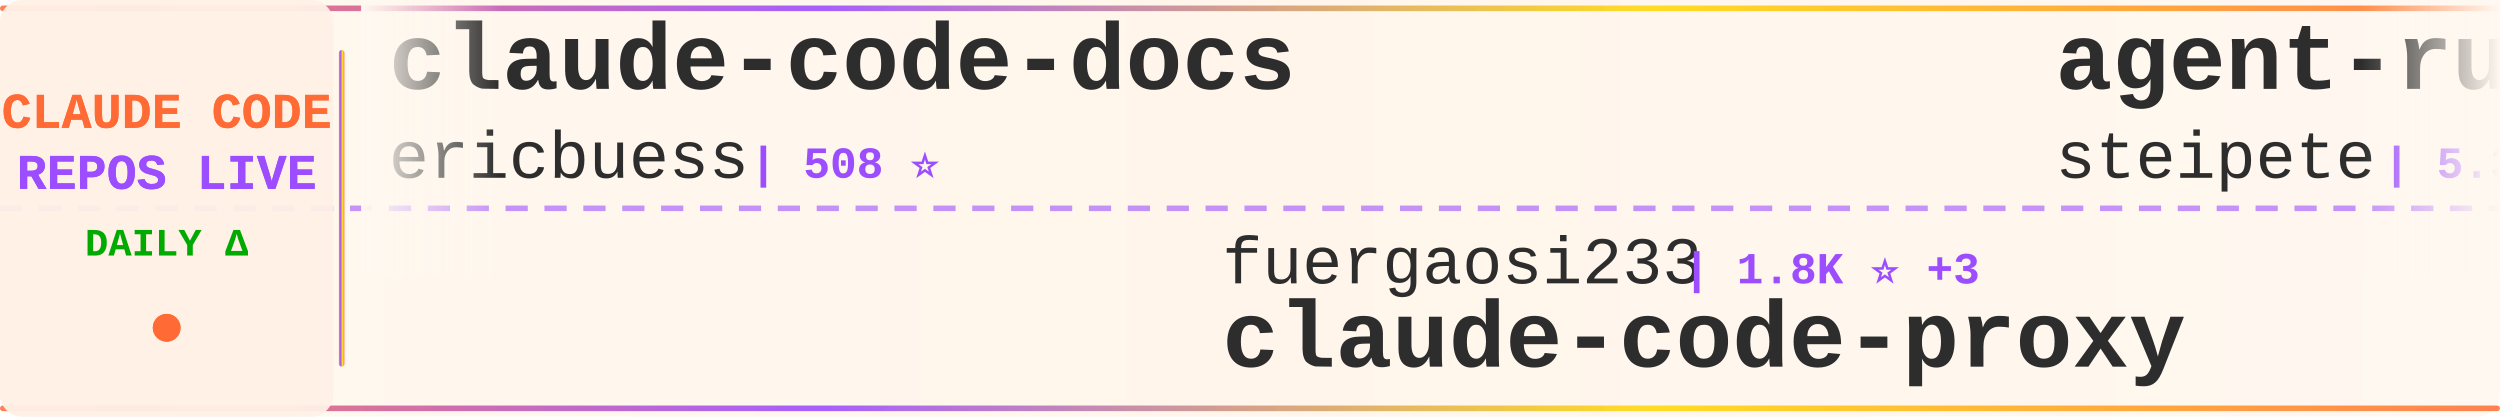
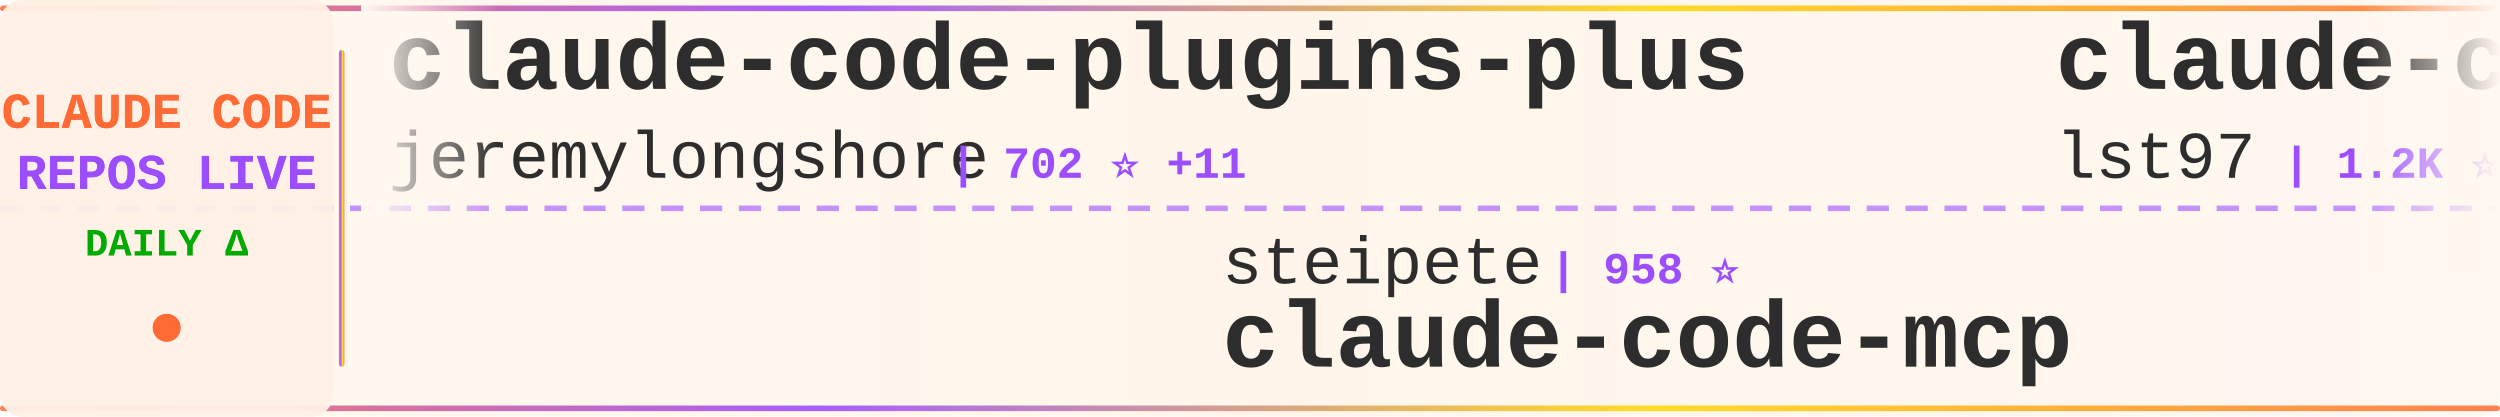
<svg xmlns="http://www.w3.org/2000/svg" width="900" height="150">
  <defs>
    <linearGradient id="tickerBg" x1="0%" y1="0%" x2="100%" y2="0%">
      <stop offset="0%" style="stop-color:#fff8f0;stop-opacity:0.98" />
      <stop offset="50%" style="stop-color:#fff5eb;stop-opacity:1" />
      <stop offset="100%" style="stop-color:#fff8f0;stop-opacity:0.98" />
    </linearGradient>
    <linearGradient id="borderGrad" x1="0%" y1="0%" x2="100%" y2="0%">
      <stop offset="0%" style="stop-color:#FF6B35;stop-opacity:0.85">
        <animate attributeName="stop-opacity" values="0.85;1;0.85" dur="2s" repeatCount="indefinite" />
      </stop>
      <stop offset="33%" style="stop-color:#9C4EFF;stop-opacity:0.9">
        <animate attributeName="stop-opacity" values="0.9;1;0.9" dur="2.2s" repeatCount="indefinite" />
      </stop>
      <stop offset="66%" style="stop-color:#FFD700;stop-opacity:0.85">
        <animate attributeName="stop-opacity" values="0.85;1;0.85" dur="1.8s" repeatCount="indefinite" />
      </stop>
      <stop offset="100%" style="stop-color:#FF6B35;stop-opacity:0.85">
        <animate attributeName="stop-opacity" values="0.85;1;0.85" dur="2s" repeatCount="indefinite" />
      </stop>
    </linearGradient>
    <filter id="textGlow">
      <feGaussianBlur stdDeviation="0.15" result="coloredBlur" />
      <feMerge>
        <feMergeNode in="coloredBlur" />
        <feMergeNode in="SourceGraphic" />
      </feMerge>
    </filter>
    <filter id="metricGlow">
      <feGaussianBlur stdDeviation="0.2" result="coloredBlur" />
      <feMerge>
        <feMergeNode in="coloredBlur" />
        <feMergeNode in="SourceGraphic" />
      </feMerge>
    </filter>
    <linearGradient id="leftFade" x1="0%" y1="0%" x2="100%" y2="0%">
      <stop offset="0%" style="stop-color:#fff8f0;stop-opacity:1" />
      <stop offset="100%" style="stop-color:#fff8f0;stop-opacity:0" />
    </linearGradient>
    <linearGradient id="rightFade" x1="0%" y1="0%" x2="100%" y2="0%">
      <stop offset="0%" style="stop-color:#fff8f0;stop-opacity:0" />
      <stop offset="100%" style="stop-color:#fff8f0;stop-opacity:1" />
    </linearGradient>
  </defs>
  <rect width="900" height="150" fill="url(#tickerBg)" rx="8" />
  <rect x="0" y="2" width="900" height="2" fill="url(#borderGrad)" rx="1" />
  <rect x="0" y="146" width="900" height="2" fill="url(#borderGrad)" rx="1" />
  <line x1="0" y1="75" x2="900" y2="75" stroke="#9C4EFF" stroke-width="2" stroke-dasharray="8 6" opacity="0.6" />
  <rect x="0" y="0" width="120" height="150" fill="#fff0e6" opacity="0.95" rx="8" />
  <text x="60" y="46" font-family="'Courier New', monospace" font-size="18" font-weight="bold" fill="#FF6B35" text-anchor="middle" filter="url(#textGlow)">
    CLAUDE CODE
  </text>
  <text x="60" y="68" font-family="'Courier New', monospace" font-size="18" font-weight="bold" fill="#9C4EFF" text-anchor="middle" filter="url(#textGlow)">
    REPOS LIVE
  </text>
  <text x="60" y="92" font-family="'Courier New', monospace" font-size="14" font-weight="bold" fill="#00aa00" text-anchor="middle">
    DAILY Δ
  </text>
  <circle cx="60" cy="118" r="5" fill="#FF6B35" filter="url(#metricGlow)">
    <animate attributeName="r" values="4;6;4" dur="1.5s" repeatCount="indefinite" />
    <animate attributeName="opacity" values="0.6;1;0.6" dur="1.5s" repeatCount="indefinite" />
  </circle>
  <rect x="122" y="18" width="2" height="114" fill="url(#borderGrad)" rx="1" />
  <clipPath id="tickerClip">
    <rect x="130" y="0" width="770" height="150" />
  </clipPath>
  <g clip-path="url(#tickerClip)">
    <g id="tickerItems">
      <animateTransform attributeName="transform" attributeType="XML" type="translate" from="0 0" to="-3000 0" dur="54s" repeatCount="indefinite" />
      <g transform="translate(0, 0)">
-         <text x="140" y="32" font-family="'Courier New', monospace" font-size="34" font-weight="bold" fill="#2d2d2d">claude-code-docs</text>
-         <text x="140" y="64" font-family="'Courier New', monospace" font-size="24" font-weight="normal" fill="#2d2d2d" opacity="1.0">ericbuess</text>
-         <text x="270" y="64" font-family="'Courier New', monospace" font-size="16" font-weight="bold" fill="#9C4EFF"> | 508 ⭐</text>
+         <text x="140" y="32" font-family="'Courier New', monospace" font-size="34" font-weight="bold" fill="#2d2d2d">claude-code-plugins-plus</text>
+         <text x="140" y="64" font-family="'Courier New', monospace" font-size="24" font-weight="normal" fill="#2d2d2d" opacity="1.0">jeremylongshore</text>
+         <text x="342" y="64" font-family="'Courier New', monospace" font-size="16" font-weight="bold" fill="#9C4EFF"> | 702 ⭐ +11</text>
      </g>
      <g transform="translate(300, 0)">
-         <text x="140" y="102" font-family="'Courier New', monospace" font-size="24" font-weight="normal" fill="#2d2d2d" opacity="1.0">fuergaosi233</text>
-         <text x="306" y="102" font-family="'Courier New', monospace" font-size="16" font-weight="bold" fill="#9C4EFF"> | 1.8K ⭐ +3</text>
-         <text x="140" y="132" font-family="'Courier New', monospace" font-size="34" font-weight="bold" fill="#2d2d2d">claude-code-proxy</text>
+         <text x="140" y="102" font-family="'Courier New', monospace" font-size="24" font-weight="normal" fill="#2d2d2d" opacity="1.0">steipete</text>
+         <text x="258" y="102" font-family="'Courier New', monospace" font-size="16" font-weight="bold" fill="#9C4EFF"> | 958 ⭐</text>
+         <text x="140" y="132" font-family="'Courier New', monospace" font-size="34" font-weight="bold" fill="#2d2d2d">claude-code-mcp</text>
      </g>
      <g transform="translate(600, 0)">
-         <text x="140" y="32" font-family="'Courier New', monospace" font-size="34" font-weight="bold" fill="#2d2d2d">agent-rules</text>
-         <text x="140" y="64" font-family="'Courier New', monospace" font-size="24" font-weight="normal" fill="#2d2d2d" opacity="1.0">steipete</text>
-         <text x="258" y="64" font-family="'Courier New', monospace" font-size="16" font-weight="bold" fill="#9C4EFF"> | 5.3K ⭐ +9</text>
+         <text x="140" y="32" font-family="'Courier New', monospace" font-size="34" font-weight="bold" fill="#2d2d2d">claude-code-sub-agents</text>
+         <text x="140" y="64" font-family="'Courier New', monospace" font-size="24" font-weight="normal" fill="#2d2d2d" opacity="1.0">lst97</text>
+         <text x="222" y="64" font-family="'Courier New', monospace" font-size="16" font-weight="bold" fill="#9C4EFF"> | 1.2K ⭐ +2</text>
      </g>
      <g transform="translate(900, 0)">
        <text x="140" y="102" font-family="'Courier New', monospace" font-size="24" font-weight="normal" fill="#2d2d2d" opacity="1.0">anthropics</text>
-         <text x="282" y="102" font-family="'Courier New', monospace" font-size="16" font-weight="bold" fill="#9C4EFF"> | 2.7K ⭐ +7</text>
+         <text x="282" y="102" font-family="'Courier New', monospace" font-size="16" font-weight="bold" fill="#9C4EFF"> | 2.7K ⭐ +4</text>
        <text x="140" y="132" font-family="'Courier New', monospace" font-size="34" font-weight="bold" fill="#2d2d2d">claude-code-security-rev...</text>
      </g>
      <g transform="translate(1200, 0)">
-         <text x="140" y="32" font-family="'Courier New', monospace" font-size="34" font-weight="bold" fill="#2d2d2d">claude-code-configs</text>
-         <text x="140" y="64" font-family="'Courier New', monospace" font-size="24" font-weight="normal" fill="#2d2d2d" opacity="1.0">Matt-Dionis</text>
-         <text x="294" y="64" font-family="'Courier New', monospace" font-size="16" font-weight="bold" fill="#9C4EFF"> | 570 ⭐ +1</text>
+         <text x="140" y="32" font-family="'Courier New', monospace" font-size="34" font-weight="bold" fill="#2d2d2d">awesome-claude-skills</text>
+         <text x="140" y="64" font-family="'Courier New', monospace" font-size="24" font-weight="normal" fill="#2d2d2d" opacity="1.0">ComposioHQ</text>
+         <text x="282" y="64" font-family="'Courier New', monospace" font-size="16" font-weight="bold" fill="#9C4EFF"> | 7.8K ⭐ +99</text>
      </g>
      <g transform="translate(1500, 0)">
-         <text x="140" y="102" font-family="'Courier New', monospace" font-size="24" font-weight="normal" fill="#2d2d2d" opacity="1.0">github</text>
-         <text x="234" y="102" font-family="'Courier New', monospace" font-size="16" font-weight="bold" fill="#9C4EFF"> | 56.4K ⭐ +220</text>
-         <text x="140" y="132" font-family="'Courier New', monospace" font-size="34" font-weight="bold" fill="#2d2d2d">spec-kit</text>
+         <text x="140" y="102" font-family="'Courier New', monospace" font-size="24" font-weight="normal" fill="#2d2d2d" opacity="1.0">9j</text>
+         <text x="186" y="102" font-family="'Courier New', monospace" font-size="16" font-weight="bold" fill="#9C4EFF"> | 415 ⭐</text>
+         <text x="140" y="132" font-family="'Courier New', monospace" font-size="34" font-weight="bold" fill="#2d2d2d">claude-code-mux</text>
      </g>
      <g transform="translate(1800, 0)">
-         <text x="140" y="32" font-family="'Courier New', monospace" font-size="34" font-weight="bold" fill="#2d2d2d">claude-coder</text>
-         <text x="140" y="64" font-family="'Courier New', monospace" font-size="24" font-weight="normal" fill="#2d2d2d" opacity="1.0">kodu-ai</text>
-         <text x="246" y="64" font-family="'Courier New', monospace" font-size="16" font-weight="bold" fill="#9C4EFF"> | 5.3K ⭐</text>
+         <text x="140" y="32" font-family="'Courier New', monospace" font-size="34" font-weight="bold" fill="#2d2d2d">vibe-coding</text>
+         <text x="140" y="64" font-family="'Courier New', monospace" font-size="24" font-weight="normal" fill="#2d2d2d" opacity="1.0">EnzeD</text>
+         <text x="222" y="64" font-family="'Courier New', monospace" font-size="16" font-weight="bold" fill="#9C4EFF"> | 3.0K ⭐ +63</text>
      </g>
      <g transform="translate(2100, 0)">
-         <text x="140" y="102" font-family="'Courier New', monospace" font-size="24" font-weight="normal" fill="#2d2d2d" opacity="1.0">peterkrueck</text>
-         <text x="294" y="102" font-family="'Courier New', monospace" font-size="16" font-weight="bold" fill="#9C4EFF"> | 1.3K ⭐</text>
-         <text x="140" y="132" font-family="'Courier New', monospace" font-size="34" font-weight="bold" fill="#2d2d2d">Claude-Code-Development-...</text>
+         <text x="140" y="102" font-family="'Courier New', monospace" font-size="24" font-weight="normal" fill="#2d2d2d" opacity="1.0">Njengah</text>
+         <text x="246" y="102" font-family="'Courier New', monospace" font-size="16" font-weight="bold" fill="#9C4EFF"> | 1.1K ⭐ +2</text>
+         <text x="140" y="132" font-family="'Courier New', monospace" font-size="34" font-weight="bold" fill="#2d2d2d">claude-code-cheat-sheet</text>
      </g>
      <g transform="translate(2400, 0)">
-         <text x="140" y="32" font-family="'Courier New', monospace" font-size="34" font-weight="bold" fill="#2d2d2d">claude-code-guide</text>
-         <text x="140" y="64" font-family="'Courier New', monospace" font-size="24" font-weight="normal" fill="#2d2d2d" opacity="1.0">Cranot</text>
-         <text x="234" y="64" font-family="'Courier New', monospace" font-size="16" font-weight="bold" fill="#9C4EFF"> | 2.2K ⭐ +1</text>
+         <text x="140" y="32" font-family="'Courier New', monospace" font-size="34" font-weight="bold" fill="#2d2d2d">claude-code-base-action</text>
+         <text x="140" y="64" font-family="'Courier New', monospace" font-size="24" font-weight="normal" fill="#2d2d2d" opacity="1.0">anthropics</text>
+         <text x="282" y="64" font-family="'Courier New', monospace" font-size="16" font-weight="bold" fill="#9C4EFF"> | 536 ⭐</text>
      </g>
      <g transform="translate(2700, 0)">
-         <text x="140" y="102" font-family="'Courier New', monospace" font-size="24" font-weight="normal" fill="#2d2d2d" opacity="1.0">zed-industries</text>
-         <text x="330" y="102" font-family="'Courier New', monospace" font-size="16" font-weight="bold" fill="#9C4EFF"> | 585 ⭐ +4</text>
-         <text x="140" y="132" font-family="'Courier New', monospace" font-size="34" font-weight="bold" fill="#2d2d2d">claude-code-acp</text>
+         <text x="140" y="102" font-family="'Courier New', monospace" font-size="24" font-weight="normal" fill="#2d2d2d" opacity="1.0">steipete</text>
+         <text x="258" y="102" font-family="'Courier New', monospace" font-size="16" font-weight="bold" fill="#9C4EFF"> | 5.3K ⭐ +5</text>
+         <text x="140" y="132" font-family="'Courier New', monospace" font-size="34" font-weight="bold" fill="#2d2d2d">agent-rules</text>
      </g>
      <g transform="translate(3000, 0)">
-         <text x="140" y="32" font-family="'Courier New', monospace" font-size="34" font-weight="bold" fill="#2d2d2d">claude-code-docs</text>
-         <text x="140" y="64" font-family="'Courier New', monospace" font-size="24" font-weight="normal" fill="#2d2d2d" opacity="1.0">ericbuess</text>
-         <text x="270" y="64" font-family="'Courier New', monospace" font-size="16" font-weight="bold" fill="#9C4EFF"> | 508 ⭐</text>
+         <text x="140" y="32" font-family="'Courier New', monospace" font-size="34" font-weight="bold" fill="#2d2d2d">claude-code-plugins-plus</text>
+         <text x="140" y="64" font-family="'Courier New', monospace" font-size="24" font-weight="normal" fill="#2d2d2d" opacity="1.0">jeremylongshore</text>
+         <text x="342" y="64" font-family="'Courier New', monospace" font-size="16" font-weight="bold" fill="#9C4EFF"> | 702 ⭐ +11</text>
      </g>
      <g transform="translate(3300, 0)">
-         <text x="140" y="102" font-family="'Courier New', monospace" font-size="24" font-weight="normal" fill="#2d2d2d" opacity="1.0">fuergaosi233</text>
-         <text x="306" y="102" font-family="'Courier New', monospace" font-size="16" font-weight="bold" fill="#9C4EFF"> | 1.8K ⭐ +3</text>
-         <text x="140" y="132" font-family="'Courier New', monospace" font-size="34" font-weight="bold" fill="#2d2d2d">claude-code-proxy</text>
+         <text x="140" y="102" font-family="'Courier New', monospace" font-size="24" font-weight="normal" fill="#2d2d2d" opacity="1.0">steipete</text>
+         <text x="258" y="102" font-family="'Courier New', monospace" font-size="16" font-weight="bold" fill="#9C4EFF"> | 958 ⭐</text>
+         <text x="140" y="132" font-family="'Courier New', monospace" font-size="34" font-weight="bold" fill="#2d2d2d">claude-code-mcp</text>
      </g>
      <g transform="translate(3600, 0)">
-         <text x="140" y="32" font-family="'Courier New', monospace" font-size="34" font-weight="bold" fill="#2d2d2d">agent-rules</text>
-         <text x="140" y="64" font-family="'Courier New', monospace" font-size="24" font-weight="normal" fill="#2d2d2d" opacity="1.0">steipete</text>
-         <text x="258" y="64" font-family="'Courier New', monospace" font-size="16" font-weight="bold" fill="#9C4EFF"> | 5.3K ⭐ +9</text>
+         <text x="140" y="32" font-family="'Courier New', monospace" font-size="34" font-weight="bold" fill="#2d2d2d">claude-code-sub-agents</text>
+         <text x="140" y="64" font-family="'Courier New', monospace" font-size="24" font-weight="normal" fill="#2d2d2d" opacity="1.0">lst97</text>
+         <text x="222" y="64" font-family="'Courier New', monospace" font-size="16" font-weight="bold" fill="#9C4EFF"> | 1.2K ⭐ +2</text>
      </g>
      <g transform="translate(3900, 0)">
        <text x="140" y="102" font-family="'Courier New', monospace" font-size="24" font-weight="normal" fill="#2d2d2d" opacity="1.0">anthropics</text>
-         <text x="282" y="102" font-family="'Courier New', monospace" font-size="16" font-weight="bold" fill="#9C4EFF"> | 2.7K ⭐ +7</text>
+         <text x="282" y="102" font-family="'Courier New', monospace" font-size="16" font-weight="bold" fill="#9C4EFF"> | 2.7K ⭐ +4</text>
        <text x="140" y="132" font-family="'Courier New', monospace" font-size="34" font-weight="bold" fill="#2d2d2d">claude-code-security-rev...</text>
      </g>
    </g>
  </g>
  <rect x="130" y="0" width="50" height="100" fill="url(#leftFade)" />
  <rect x="850" y="0" width="50" height="100" fill="url(#rightFade)" />
</svg>
